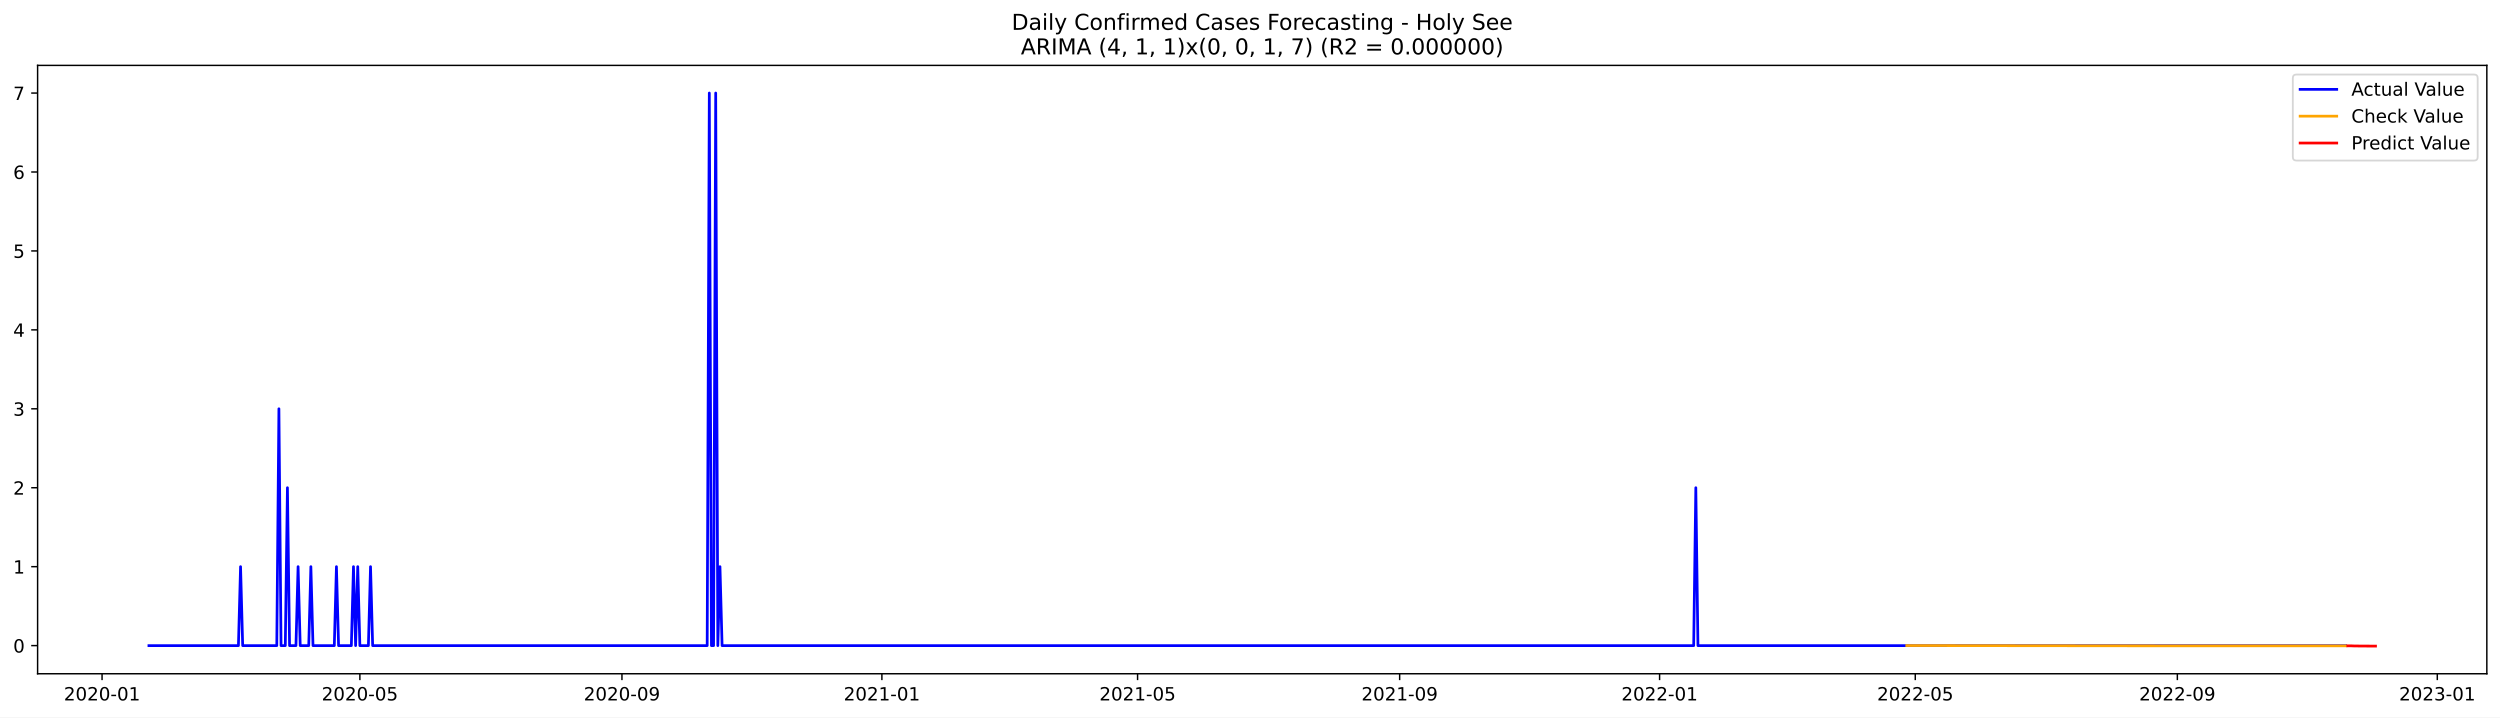
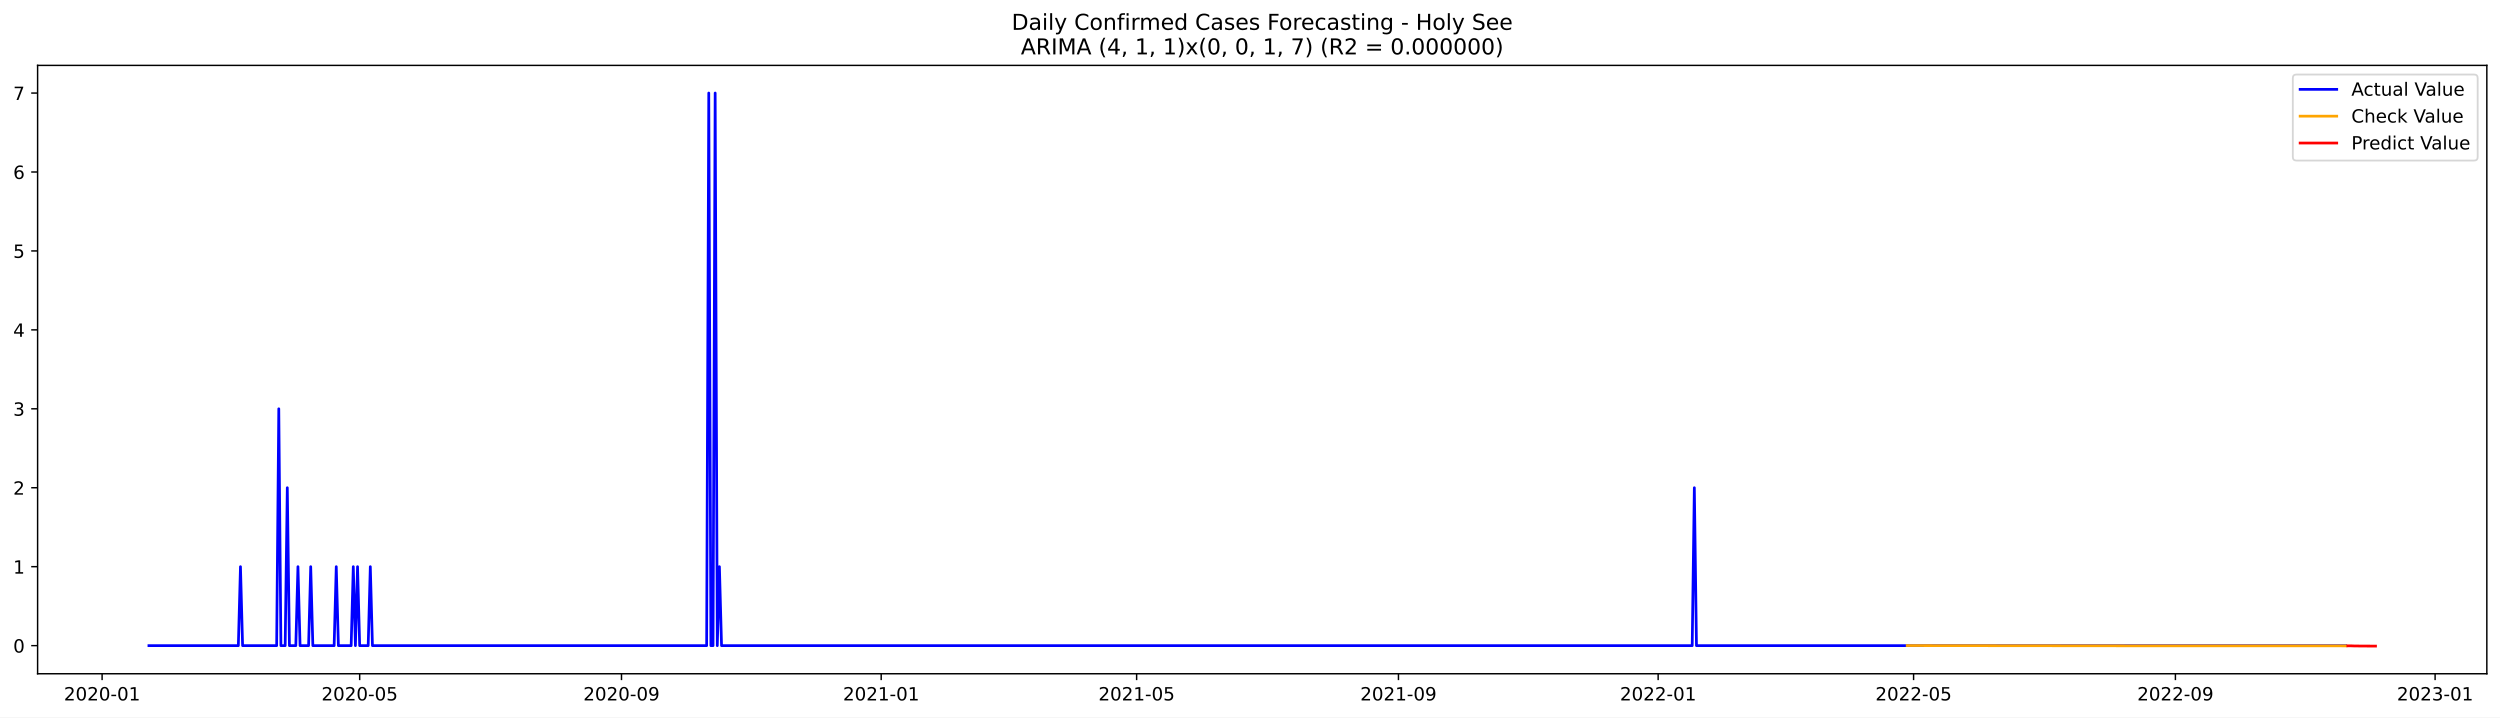
<svg xmlns="http://www.w3.org/2000/svg" xmlns:xlink="http://www.w3.org/1999/xlink" width="1366.963pt" height="392.274pt" viewBox="0 0 1366.963 392.274" version="1.1">
  <defs>
    <style type="text/css">*{stroke-linejoin: round; stroke-linecap: butt}</style>
  </defs>
  <g id="figure_1">
    <g id="patch_1">
      <path d="M 0 392.274  L 1366.963 392.274  L 1366.963 0  L 0 0  z " style="fill: #ffffff" />
    </g>
    <g id="axes_1">
      <g id="patch_2">
        <path d="M 20.562 368.396  L 1359.763 368.396  L 1359.763 35.755  L 20.562 35.755  z " style="fill: #ffffff" />
      </g>
      <g id="matplotlib.axis_1">
        <g id="xtick_1">
          <g id="line2d_1">
            <defs>
-               <path id="mcb4782d231" d="M 0 0  L 0 3.5  " style="stroke: #000000; stroke-width: 0.8" />
+               <path id="m772c676867" d="M 0 0  L 0 3.5  " style="stroke: #000000; stroke-width: 0.8" />
            </defs>
            <g>
-               <use xlink:href="#mcb4782d231" x="55.805" y="368.396" style="stroke: #000000; stroke-width: 0.8" />
+               <use xlink:href="#m772c676867" x="55.829" y="368.396" style="stroke: #000000; stroke-width: 0.8" />
            </g>
          </g>
          <g id="text_1">
-             <g transform="translate(34.9132 382.9939)scale(0.1 -0.1)">
+             <g transform="translate(34.9377 382.9939)scale(0.1 -0.1)">
              <defs>
                <path id="DejaVuSans-32" d="M 1228 531  L 3431 531  L 3431 0  L 469 0  L 469 531  Q 828 903 1448 1529  Q 2069 2156 2228 2338  Q 2531 2678 2651 2914  Q 2772 3150 2772 3378  Q 2772 3750 2511 3984  Q 2250 4219 1831 4219  Q 1534 4219 1204 4116  Q 875 4013 500 3803  L 500 4441  Q 881 4594 1212 4672  Q 1544 4750 1819 4750  Q 2544 4750 2975 4387  Q 3406 4025 3406 3419  Q 3406 3131 3298 2873  Q 3191 2616 2906 2266  Q 2828 2175 2409 1742  Q 1991 1309 1228 531  z " transform="scale(0.015625)" />
                <path id="DejaVuSans-30" d="M 2034 4250  Q 1547 4250 1301 3770  Q 1056 3291 1056 2328  Q 1056 1369 1301 889  Q 1547 409 2034 409  Q 2525 409 2770 889  Q 3016 1369 3016 2328  Q 3016 3291 2770 3770  Q 2525 4250 2034 4250  z M 2034 4750  Q 2819 4750 3233 4129  Q 3647 3509 3647 2328  Q 3647 1150 3233 529  Q 2819 -91 2034 -91  Q 1250 -91 836 529  Q 422 1150 422 2328  Q 422 3509 836 4129  Q 1250 4750 2034 4750  z " transform="scale(0.015625)" />
                <path id="DejaVuSans-2d" d="M 313 2009  L 1997 2009  L 1997 1497  L 313 1497  L 313 2009  z " transform="scale(0.015625)" />
                <path id="DejaVuSans-31" d="M 794 531  L 1825 531  L 1825 4091  L 703 3866  L 703 4441  L 1819 4666  L 2450 4666  L 2450 531  L 3481 531  L 3481 0  L 794 0  L 794 531  z " transform="scale(0.015625)" />
              </defs>
              <use xlink:href="#DejaVuSans-32" />
              <use xlink:href="#DejaVuSans-30" x="63.623" />
              <use xlink:href="#DejaVuSans-32" x="127.246" />
              <use xlink:href="#DejaVuSans-30" x="190.869" />
              <use xlink:href="#DejaVuSans-2d" x="254.492" />
              <use xlink:href="#DejaVuSans-30" x="290.576" />
              <use xlink:href="#DejaVuSans-31" x="354.199" />
            </g>
          </g>
        </g>
        <g id="xtick_2">
          <g id="line2d_2">
            <g>
-               <use xlink:href="#mcb4782d231" x="196.773" y="368.396" style="stroke: #000000; stroke-width: 0.8" />
+               <use xlink:href="#m772c676867" x="196.663" y="368.396" style="stroke: #000000; stroke-width: 0.8" />
            </g>
          </g>
          <g id="text_2">
-             <g transform="translate(175.8816 382.9939)scale(0.1 -0.1)">
+             <g transform="translate(175.7714 382.9939)scale(0.1 -0.1)">
              <defs>
                <path id="DejaVuSans-35" d="M 691 4666  L 3169 4666  L 3169 4134  L 1269 4134  L 1269 2991  Q 1406 3038 1543 3061  Q 1681 3084 1819 3084  Q 2600 3084 3056 2656  Q 3513 2228 3513 1497  Q 3513 744 3044 326  Q 2575 -91 1722 -91  Q 1428 -91 1123 -41  Q 819 9 494 109  L 494 744  Q 775 591 1075 516  Q 1375 441 1709 441  Q 2250 441 2565 725  Q 2881 1009 2881 1497  Q 2881 1984 2565 2268  Q 2250 2553 1709 2553  Q 1456 2553 1204 2497  Q 953 2441 691 2322  L 691 4666  z " transform="scale(0.015625)" />
              </defs>
              <use xlink:href="#DejaVuSans-32" />
              <use xlink:href="#DejaVuSans-30" x="63.623" />
              <use xlink:href="#DejaVuSans-32" x="127.246" />
              <use xlink:href="#DejaVuSans-30" x="190.869" />
              <use xlink:href="#DejaVuSans-2d" x="254.492" />
              <use xlink:href="#DejaVuSans-30" x="290.576" />
              <use xlink:href="#DejaVuSans-35" x="354.199" />
            </g>
          </g>
        </g>
        <g id="xtick_3">
          <g id="line2d_3">
            <g>
-               <use xlink:href="#mcb4782d231" x="340.072" y="368.396" style="stroke: #000000; stroke-width: 0.8" />
+               <use xlink:href="#m772c676867" x="339.824" y="368.396" style="stroke: #000000; stroke-width: 0.8" />
            </g>
          </g>
          <g id="text_3">
-             <g transform="translate(319.1801 382.9939)scale(0.1 -0.1)">
+             <g transform="translate(318.9328 382.9939)scale(0.1 -0.1)">
              <defs>
                <path id="DejaVuSans-39" d="M 703 97  L 703 672  Q 941 559 1184 500  Q 1428 441 1663 441  Q 2288 441 2617 861  Q 2947 1281 2994 2138  Q 2813 1869 2534 1725  Q 2256 1581 1919 1581  Q 1219 1581 811 2004  Q 403 2428 403 3163  Q 403 3881 828 4315  Q 1253 4750 1959 4750  Q 2769 4750 3195 4129  Q 3622 3509 3622 2328  Q 3622 1225 3098 567  Q 2575 -91 1691 -91  Q 1453 -91 1209 -44  Q 966 3 703 97  z M 1959 2075  Q 2384 2075 2632 2365  Q 2881 2656 2881 3163  Q 2881 3666 2632 3958  Q 2384 4250 1959 4250  Q 1534 4250 1286 3958  Q 1038 3666 1038 3163  Q 1038 2656 1286 2365  Q 1534 2075 1959 2075  z " transform="scale(0.015625)" />
              </defs>
              <use xlink:href="#DejaVuSans-32" />
              <use xlink:href="#DejaVuSans-30" x="63.623" />
              <use xlink:href="#DejaVuSans-32" x="127.246" />
              <use xlink:href="#DejaVuSans-30" x="190.869" />
              <use xlink:href="#DejaVuSans-2d" x="254.492" />
              <use xlink:href="#DejaVuSans-30" x="290.576" />
              <use xlink:href="#DejaVuSans-39" x="354.199" />
            </g>
          </g>
        </g>
        <g id="xtick_4">
          <g id="line2d_4">
            <g>
-               <use xlink:href="#mcb4782d231" x="482.205" y="368.396" style="stroke: #000000; stroke-width: 0.8" />
+               <use xlink:href="#m772c676867" x="481.822" y="368.396" style="stroke: #000000; stroke-width: 0.8" />
            </g>
          </g>
          <g id="text_4">
-             <g transform="translate(461.3135 382.9939)scale(0.1 -0.1)">
+             <g transform="translate(460.9304 382.9939)scale(0.1 -0.1)">
              <use xlink:href="#DejaVuSans-32" />
              <use xlink:href="#DejaVuSans-30" x="63.623" />
              <use xlink:href="#DejaVuSans-32" x="127.246" />
              <use xlink:href="#DejaVuSans-31" x="190.869" />
              <use xlink:href="#DejaVuSans-2d" x="254.492" />
              <use xlink:href="#DejaVuSans-30" x="290.576" />
              <use xlink:href="#DejaVuSans-31" x="354.199" />
            </g>
          </g>
        </g>
        <g id="xtick_5">
          <g id="line2d_5">
            <g>
-               <use xlink:href="#mcb4782d231" x="622.008" y="368.396" style="stroke: #000000; stroke-width: 0.8" />
+               <use xlink:href="#m772c676867" x="621.492" y="368.396" style="stroke: #000000; stroke-width: 0.8" />
            </g>
          </g>
          <g id="text_5">
-             <g transform="translate(601.1169 382.9939)scale(0.1 -0.1)">
+             <g transform="translate(600.6001 382.9939)scale(0.1 -0.1)">
              <use xlink:href="#DejaVuSans-32" />
              <use xlink:href="#DejaVuSans-30" x="63.623" />
              <use xlink:href="#DejaVuSans-32" x="127.246" />
              <use xlink:href="#DejaVuSans-31" x="190.869" />
              <use xlink:href="#DejaVuSans-2d" x="254.492" />
              <use xlink:href="#DejaVuSans-30" x="290.576" />
              <use xlink:href="#DejaVuSans-35" x="354.199" />
            </g>
          </g>
        </g>
        <g id="xtick_6">
          <g id="line2d_6">
            <g>
-               <use xlink:href="#mcb4782d231" x="765.307" y="368.396" style="stroke: #000000; stroke-width: 0.8" />
+               <use xlink:href="#m772c676867" x="764.653" y="368.396" style="stroke: #000000; stroke-width: 0.8" />
            </g>
          </g>
          <g id="text_6">
-             <g transform="translate(744.4154 382.9939)scale(0.1 -0.1)">
+             <g transform="translate(743.7616 382.9939)scale(0.1 -0.1)">
              <use xlink:href="#DejaVuSans-32" />
              <use xlink:href="#DejaVuSans-30" x="63.623" />
              <use xlink:href="#DejaVuSans-32" x="127.246" />
              <use xlink:href="#DejaVuSans-31" x="190.869" />
              <use xlink:href="#DejaVuSans-2d" x="254.492" />
              <use xlink:href="#DejaVuSans-30" x="290.576" />
              <use xlink:href="#DejaVuSans-39" x="354.199" />
            </g>
          </g>
        </g>
        <g id="xtick_7">
          <g id="line2d_7">
            <g>
-               <use xlink:href="#mcb4782d231" x="907.44" y="368.396" style="stroke: #000000; stroke-width: 0.8" />
+               <use xlink:href="#m772c676867" x="906.651" y="368.396" style="stroke: #000000; stroke-width: 0.8" />
            </g>
          </g>
          <g id="text_7">
-             <g transform="translate(886.5489 382.9939)scale(0.1 -0.1)">
+             <g transform="translate(885.7592 382.9939)scale(0.1 -0.1)">
              <use xlink:href="#DejaVuSans-32" />
              <use xlink:href="#DejaVuSans-30" x="63.623" />
              <use xlink:href="#DejaVuSans-32" x="127.246" />
              <use xlink:href="#DejaVuSans-32" x="190.869" />
              <use xlink:href="#DejaVuSans-2d" x="254.492" />
              <use xlink:href="#DejaVuSans-30" x="290.576" />
              <use xlink:href="#DejaVuSans-31" x="354.199" />
            </g>
          </g>
        </g>
        <g id="xtick_8">
          <g id="line2d_8">
            <g>
-               <use xlink:href="#mcb4782d231" x="1047.244" y="368.396" style="stroke: #000000; stroke-width: 0.8" />
+               <use xlink:href="#m772c676867" x="1046.32" y="368.396" style="stroke: #000000; stroke-width: 0.8" />
            </g>
          </g>
          <g id="text_8">
-             <g transform="translate(1026.352 382.9939)scale(0.1 -0.1)">
+             <g transform="translate(1025.429 382.9939)scale(0.1 -0.1)">
              <use xlink:href="#DejaVuSans-32" />
              <use xlink:href="#DejaVuSans-30" x="63.623" />
              <use xlink:href="#DejaVuSans-32" x="127.246" />
              <use xlink:href="#DejaVuSans-32" x="190.869" />
              <use xlink:href="#DejaVuSans-2d" x="254.492" />
              <use xlink:href="#DejaVuSans-30" x="290.576" />
              <use xlink:href="#DejaVuSans-35" x="354.199" />
            </g>
          </g>
        </g>
        <g id="xtick_9">
          <g id="line2d_9">
            <g>
-               <use xlink:href="#mcb4782d231" x="1190.542" y="368.396" style="stroke: #000000; stroke-width: 0.8" />
+               <use xlink:href="#m772c676867" x="1189.482" y="368.396" style="stroke: #000000; stroke-width: 0.8" />
            </g>
          </g>
          <g id="text_9">
-             <g transform="translate(1169.651 382.9939)scale(0.1 -0.1)">
+             <g transform="translate(1168.59 382.9939)scale(0.1 -0.1)">
              <use xlink:href="#DejaVuSans-32" />
              <use xlink:href="#DejaVuSans-30" x="63.623" />
              <use xlink:href="#DejaVuSans-32" x="127.246" />
              <use xlink:href="#DejaVuSans-32" x="190.869" />
              <use xlink:href="#DejaVuSans-2d" x="254.492" />
              <use xlink:href="#DejaVuSans-30" x="290.576" />
              <use xlink:href="#DejaVuSans-39" x="354.199" />
            </g>
          </g>
        </g>
        <g id="xtick_10">
          <g id="line2d_10">
            <g>
-               <use xlink:href="#mcb4782d231" x="1332.676" y="368.396" style="stroke: #000000; stroke-width: 0.8" />
+               <use xlink:href="#m772c676867" x="1331.479" y="368.396" style="stroke: #000000; stroke-width: 0.8" />
            </g>
          </g>
          <g id="text_10">
-             <g transform="translate(1311.784 382.9939)scale(0.1 -0.1)">
+             <g transform="translate(1310.588 382.9939)scale(0.1 -0.1)">
              <defs>
                <path id="DejaVuSans-33" d="M 2597 2516  Q 3050 2419 3304 2112  Q 3559 1806 3559 1356  Q 3559 666 3084 287  Q 2609 -91 1734 -91  Q 1441 -91 1130 -33  Q 819 25 488 141  L 488 750  Q 750 597 1062 519  Q 1375 441 1716 441  Q 2309 441 2620 675  Q 2931 909 2931 1356  Q 2931 1769 2642 2001  Q 2353 2234 1838 2234  L 1294 2234  L 1294 2753  L 1863 2753  Q 2328 2753 2575 2939  Q 2822 3125 2822 3475  Q 2822 3834 2567 4026  Q 2313 4219 1838 4219  Q 1578 4219 1281 4162  Q 984 4106 628 3988  L 628 4550  Q 988 4650 1302 4700  Q 1616 4750 1894 4750  Q 2613 4750 3031 4423  Q 3450 4097 3450 3541  Q 3450 3153 3228 2886  Q 3006 2619 2597 2516  z " transform="scale(0.015625)" />
              </defs>
              <use xlink:href="#DejaVuSans-32" />
              <use xlink:href="#DejaVuSans-30" x="63.623" />
              <use xlink:href="#DejaVuSans-32" x="127.246" />
              <use xlink:href="#DejaVuSans-33" x="190.869" />
              <use xlink:href="#DejaVuSans-2d" x="254.492" />
              <use xlink:href="#DejaVuSans-30" x="290.576" />
              <use xlink:href="#DejaVuSans-31" x="354.199" />
            </g>
          </g>
        </g>
      </g>
      <g id="matplotlib.axis_2">
        <g id="ytick_1">
          <g id="line2d_11">
            <defs>
-               <path id="m65c55cf728" d="M 0 0  L -3.5 0  " style="stroke: #000000; stroke-width: 0.8" />
+               <path id="mcc975aaaa9" d="M 0 0  L -3.5 0  " style="stroke: #000000; stroke-width: 0.8" />
            </defs>
            <g>
-               <use xlink:href="#m65c55cf728" x="20.562" y="353.007" style="stroke: #000000; stroke-width: 0.8" />
+               <use xlink:href="#mcc975aaaa9" x="20.562" y="353.023" style="stroke: #000000; stroke-width: 0.8" />
            </g>
          </g>
          <g id="text_11">
-             <g transform="translate(7.2 356.8061)scale(0.1 -0.1)">
+             <g transform="translate(7.2 356.822)scale(0.1 -0.1)">
              <use xlink:href="#DejaVuSans-30" />
            </g>
          </g>
        </g>
        <g id="ytick_2">
          <g id="line2d_12">
            <g>
-               <use xlink:href="#m65c55cf728" x="20.562" y="309.845" style="stroke: #000000; stroke-width: 0.8" />
+               <use xlink:href="#mcc975aaaa9" x="20.562" y="309.859" style="stroke: #000000; stroke-width: 0.8" />
            </g>
          </g>
          <g id="text_12">
-             <g transform="translate(7.2 313.6445)scale(0.1 -0.1)">
+             <g transform="translate(7.2 313.6581)scale(0.1 -0.1)">
              <use xlink:href="#DejaVuSans-31" />
            </g>
          </g>
        </g>
        <g id="ytick_3">
          <g id="line2d_13">
            <g>
-               <use xlink:href="#m65c55cf728" x="20.562" y="266.684" style="stroke: #000000; stroke-width: 0.8" />
+               <use xlink:href="#mcc975aaaa9" x="20.562" y="266.695" style="stroke: #000000; stroke-width: 0.8" />
            </g>
          </g>
          <g id="text_13">
-             <g transform="translate(7.2 270.4829)scale(0.1 -0.1)">
+             <g transform="translate(7.2 270.4942)scale(0.1 -0.1)">
              <use xlink:href="#DejaVuSans-32" />
            </g>
          </g>
        </g>
        <g id="ytick_4">
          <g id="line2d_14">
            <g>
-               <use xlink:href="#m65c55cf728" x="20.562" y="223.522" style="stroke: #000000; stroke-width: 0.8" />
+               <use xlink:href="#mcc975aaaa9" x="20.562" y="223.531" style="stroke: #000000; stroke-width: 0.8" />
            </g>
          </g>
          <g id="text_14">
-             <g transform="translate(7.2 227.3212)scale(0.1 -0.1)">
+             <g transform="translate(7.2 227.3303)scale(0.1 -0.1)">
              <use xlink:href="#DejaVuSans-33" />
            </g>
          </g>
        </g>
        <g id="ytick_5">
          <g id="line2d_15">
            <g>
-               <use xlink:href="#m65c55cf728" x="20.562" y="180.36" style="stroke: #000000; stroke-width: 0.8" />
+               <use xlink:href="#mcc975aaaa9" x="20.562" y="180.367" style="stroke: #000000; stroke-width: 0.8" />
            </g>
          </g>
          <g id="text_15">
-             <g transform="translate(7.2 184.1596)scale(0.1 -0.1)">
+             <g transform="translate(7.2 184.1664)scale(0.1 -0.1)">
              <defs>
                <path id="DejaVuSans-34" d="M 2419 4116  L 825 1625  L 2419 1625  L 2419 4116  z M 2253 4666  L 3047 4666  L 3047 1625  L 3713 1625  L 3713 1100  L 3047 1100  L 3047 0  L 2419 0  L 2419 1100  L 313 1100  L 313 1709  L 2253 4666  z " transform="scale(0.015625)" />
              </defs>
              <use xlink:href="#DejaVuSans-34" />
            </g>
          </g>
        </g>
        <g id="ytick_6">
          <g id="line2d_16">
            <g>
-               <use xlink:href="#m65c55cf728" x="20.562" y="137.199" style="stroke: #000000; stroke-width: 0.8" />
+               <use xlink:href="#mcc975aaaa9" x="20.562" y="137.203" style="stroke: #000000; stroke-width: 0.8" />
            </g>
          </g>
          <g id="text_16">
-             <g transform="translate(7.2 140.998)scale(0.1 -0.1)">
+             <g transform="translate(7.2 141.0025)scale(0.1 -0.1)">
              <use xlink:href="#DejaVuSans-35" />
            </g>
          </g>
        </g>
        <g id="ytick_7">
          <g id="line2d_17">
            <g>
-               <use xlink:href="#m65c55cf728" x="20.562" y="94.037" style="stroke: #000000; stroke-width: 0.8" />
+               <use xlink:href="#mcc975aaaa9" x="20.562" y="94.039" style="stroke: #000000; stroke-width: 0.8" />
            </g>
          </g>
          <g id="text_17">
-             <g transform="translate(7.2 97.83635)scale(0.1 -0.1)">
+             <g transform="translate(7.2 97.83861)scale(0.1 -0.1)">
              <defs>
                <path id="DejaVuSans-36" d="M 2113 2584  Q 1688 2584 1439 2293  Q 1191 2003 1191 1497  Q 1191 994 1439 701  Q 1688 409 2113 409  Q 2538 409 2786 701  Q 3034 994 3034 1497  Q 3034 2003 2786 2293  Q 2538 2584 2113 2584  z M 3366 4563  L 3366 3988  Q 3128 4100 2886 4159  Q 2644 4219 2406 4219  Q 1781 4219 1451 3797  Q 1122 3375 1075 2522  Q 1259 2794 1537 2939  Q 1816 3084 2150 3084  Q 2853 3084 3261 2657  Q 3669 2231 3669 1497  Q 3669 778 3244 343  Q 2819 -91 2113 -91  Q 1303 -91 875 529  Q 447 1150 447 2328  Q 447 3434 972 4092  Q 1497 4750 2381 4750  Q 2619 4750 2861 4703  Q 3103 4656 3366 4563  z " transform="scale(0.015625)" />
              </defs>
              <use xlink:href="#DejaVuSans-36" />
            </g>
          </g>
        </g>
        <g id="ytick_8">
          <g id="line2d_18">
            <g>
-               <use xlink:href="#m65c55cf728" x="20.562" y="50.876" style="stroke: #000000; stroke-width: 0.8" />
+               <use xlink:href="#mcc975aaaa9" x="20.562" y="50.876" style="stroke: #000000; stroke-width: 0.8" />
            </g>
          </g>
          <g id="text_18">
            <g transform="translate(7.2 54.67472)scale(0.1 -0.1)">
              <defs>
                <path id="DejaVuSans-37" d="M 525 4666  L 3525 4666  L 3525 4397  L 1831 0  L 1172 0  L 2766 4134  L 525 4134  L 525 4666  z " transform="scale(0.015625)" />
              </defs>
              <use xlink:href="#DejaVuSans-37" />
            </g>
          </g>
        </g>
      </g>
      <g id="line2d_19">
-         <path d="M 81.435 353.007  L 130.366 353.007  L 131.531 309.845  L 132.696 353.007  L 151.337 353.007  L 152.502 223.522  L 153.667 353.007  L 155.997 353.007  L 157.162 266.684  L 158.327 353.007  L 161.822 353.007  L 162.987 309.845  L 164.152 353.007  L 168.812 353.007  L 169.977 309.845  L 171.142 353.007  L 182.793 353.007  L 183.958 309.845  L 185.123 353.007  L 192.113 353.007  L 193.278 309.845  L 194.443 353.007  L 195.608 309.845  L 196.773 353.007  L 201.433 353.007  L 202.598 309.845  L 203.763 353.007  L 386.673 353.007  L 387.838 50.876  L 389.003 353.007  L 390.168 353.007  L 391.333 50.876  L 392.498 353.007  L 393.663 309.845  L 394.828 353.007  L 926.081 353.007  L 927.246 266.684  L 928.411 353.007  L 1282.579 353.007  L 1282.579 353.007  " clip-path="url(#pb8d82f2a94)" style="fill: none; stroke: #0000ff; stroke-width: 1.5; stroke-linecap: square" />
+         <path d="M 81.435 353.023  L 130.32 353.023  L 131.484 309.859  L 132.647 353.023  L 151.27 353.023  L 152.434 223.531  L 153.598 353.023  L 155.926 353.023  L 157.09 266.695  L 158.254 353.023  L 161.745 353.023  L 162.909 309.859  L 164.073 353.023  L 168.729 353.023  L 169.893 309.859  L 171.057 353.023  L 182.696 353.023  L 183.86 309.859  L 185.024 353.023  L 192.007 353.023  L 193.171 309.859  L 194.335 353.023  L 195.499 309.859  L 196.663 353.023  L 201.318 353.023  L 202.482 309.859  L 203.646 353.023  L 386.381 353.023  L 387.545 50.876  L 388.709 353.023  L 389.873 353.023  L 391.036 50.876  L 392.2 353.023  L 393.364 309.859  L 394.528 353.023  L 925.273 353.023  L 926.437 266.695  L 927.601 353.023  L 1282.595 353.023  L 1282.595 353.023  " clip-path="url(#p39fa0bd2a7)" style="fill: none; stroke: #0000ff; stroke-width: 1.5; stroke-linecap: square" />
      </g>
      <g id="line2d_20">
-         <path d="M 1042.584 352.978  L 1163.746 353.112  L 1282.579 353.146  L 1282.579 353.146  " clip-path="url(#pb8d82f2a94)" style="fill: none; stroke: #ffa500; stroke-width: 1.5; stroke-linecap: square" />
+         <path d="M 1042.829 352.993  L 1163.876 353.119  L 1282.595 353.149  L 1282.595 353.149  " clip-path="url(#p39fa0bd2a7)" style="fill: none; stroke: #ffa500; stroke-width: 1.5; stroke-linecap: square" />
      </g>
      <g id="line2d_21">
-         <path d="M 1283.744 353.146  L 1284.909 353.134  L 1286.074 353.151  L 1287.239 353.202  L 1288.405 353.213  L 1289.57 353.223  L 1290.735 353.247  L 1291.9 353.239  L 1293.065 353.249  L 1294.23 353.259  L 1295.395 353.261  L 1296.56 353.266  L 1297.725 353.272  L 1298.89 353.276  " clip-path="url(#pb8d82f2a94)" style="fill: none; stroke: #ff0000; stroke-width: 1.5; stroke-linecap: square" />
+         <path d="M 1283.759 353.149  L 1284.923 353.14  L 1286.087 353.151  L 1287.251 353.201  L 1288.415 353.214  L 1289.578 353.221  L 1290.742 353.245  L 1291.906 353.239  L 1293.07 353.247  L 1294.234 353.258  L 1295.398 353.26  L 1296.562 353.265  L 1297.726 353.272  L 1298.89 353.276  " clip-path="url(#p39fa0bd2a7)" style="fill: none; stroke: #ff0000; stroke-width: 1.5; stroke-linecap: square" />
      </g>
      <g id="patch_3">
        <path d="M 20.562 368.396  L 20.562 35.755  " style="fill: none; stroke: #000000; stroke-width: 0.8; stroke-linejoin: miter; stroke-linecap: square" />
      </g>
      <g id="patch_4">
        <path d="M 1359.763 368.396  L 1359.763 35.755  " style="fill: none; stroke: #000000; stroke-width: 0.8; stroke-linejoin: miter; stroke-linecap: square" />
      </g>
      <g id="patch_5">
        <path d="M 20.562 368.396  L 1359.763 368.396  " style="fill: none; stroke: #000000; stroke-width: 0.8; stroke-linejoin: miter; stroke-linecap: square" />
      </g>
      <g id="patch_6">
        <path d="M 20.562 35.755  L 1359.763 35.755  " style="fill: none; stroke: #000000; stroke-width: 0.8; stroke-linejoin: miter; stroke-linecap: square" />
      </g>
      <g id="text_19">
        <g transform="translate(553.1609 16.31812)scale(0.12 -0.12)">
          <defs>
            <path id="DejaVuSans-44" d="M 1259 4147  L 1259 519  L 2022 519  Q 2988 519 3436 956  Q 3884 1394 3884 2338  Q 3884 3275 3436 3711  Q 2988 4147 2022 4147  L 1259 4147  z M 628 4666  L 1925 4666  Q 3281 4666 3915 4102  Q 4550 3538 4550 2338  Q 4550 1131 3912 565  Q 3275 0 1925 0  L 628 0  L 628 4666  z " transform="scale(0.015625)" />
            <path id="DejaVuSans-61" d="M 2194 1759  Q 1497 1759 1228 1600  Q 959 1441 959 1056  Q 959 750 1161 570  Q 1363 391 1709 391  Q 2188 391 2477 730  Q 2766 1069 2766 1631  L 2766 1759  L 2194 1759  z M 3341 1997  L 3341 0  L 2766 0  L 2766 531  Q 2569 213 2275 61  Q 1981 -91 1556 -91  Q 1019 -91 701 211  Q 384 513 384 1019  Q 384 1609 779 1909  Q 1175 2209 1959 2209  L 2766 2209  L 2766 2266  Q 2766 2663 2505 2880  Q 2244 3097 1772 3097  Q 1472 3097 1187 3025  Q 903 2953 641 2809  L 641 3341  Q 956 3463 1253 3523  Q 1550 3584 1831 3584  Q 2591 3584 2966 3190  Q 3341 2797 3341 1997  z " transform="scale(0.015625)" />
            <path id="DejaVuSans-69" d="M 603 3500  L 1178 3500  L 1178 0  L 603 0  L 603 3500  z M 603 4863  L 1178 4863  L 1178 4134  L 603 4134  L 603 4863  z " transform="scale(0.015625)" />
            <path id="DejaVuSans-6c" d="M 603 4863  L 1178 4863  L 1178 0  L 603 0  L 603 4863  z " transform="scale(0.015625)" />
            <path id="DejaVuSans-79" d="M 2059 -325  Q 1816 -950 1584 -1140  Q 1353 -1331 966 -1331  L 506 -1331  L 506 -850  L 844 -850  Q 1081 -850 1212 -737  Q 1344 -625 1503 -206  L 1606 56  L 191 3500  L 800 3500  L 1894 763  L 2988 3500  L 3597 3500  L 2059 -325  z " transform="scale(0.015625)" />
            <path id="DejaVuSans-20" transform="scale(0.015625)" />
            <path id="DejaVuSans-43" d="M 4122 4306  L 4122 3641  Q 3803 3938 3442 4084  Q 3081 4231 2675 4231  Q 1875 4231 1450 3742  Q 1025 3253 1025 2328  Q 1025 1406 1450 917  Q 1875 428 2675 428  Q 3081 428 3442 575  Q 3803 722 4122 1019  L 4122 359  Q 3791 134 3420 21  Q 3050 -91 2638 -91  Q 1578 -91 968 557  Q 359 1206 359 2328  Q 359 3453 968 4101  Q 1578 4750 2638 4750  Q 3056 4750 3426 4639  Q 3797 4528 4122 4306  z " transform="scale(0.015625)" />
            <path id="DejaVuSans-6f" d="M 1959 3097  Q 1497 3097 1228 2736  Q 959 2375 959 1747  Q 959 1119 1226 758  Q 1494 397 1959 397  Q 2419 397 2687 759  Q 2956 1122 2956 1747  Q 2956 2369 2687 2733  Q 2419 3097 1959 3097  z M 1959 3584  Q 2709 3584 3137 3096  Q 3566 2609 3566 1747  Q 3566 888 3137 398  Q 2709 -91 1959 -91  Q 1206 -91 779 398  Q 353 888 353 1747  Q 353 2609 779 3096  Q 1206 3584 1959 3584  z " transform="scale(0.015625)" />
            <path id="DejaVuSans-6e" d="M 3513 2113  L 3513 0  L 2938 0  L 2938 2094  Q 2938 2591 2744 2837  Q 2550 3084 2163 3084  Q 1697 3084 1428 2787  Q 1159 2491 1159 1978  L 1159 0  L 581 0  L 581 3500  L 1159 3500  L 1159 2956  Q 1366 3272 1645 3428  Q 1925 3584 2291 3584  Q 2894 3584 3203 3211  Q 3513 2838 3513 2113  z " transform="scale(0.015625)" />
            <path id="DejaVuSans-66" d="M 2375 4863  L 2375 4384  L 1825 4384  Q 1516 4384 1395 4259  Q 1275 4134 1275 3809  L 1275 3500  L 2222 3500  L 2222 3053  L 1275 3053  L 1275 0  L 697 0  L 697 3053  L 147 3053  L 147 3500  L 697 3500  L 697 3744  Q 697 4328 969 4595  Q 1241 4863 1831 4863  L 2375 4863  z " transform="scale(0.015625)" />
            <path id="DejaVuSans-72" d="M 2631 2963  Q 2534 3019 2420 3045  Q 2306 3072 2169 3072  Q 1681 3072 1420 2755  Q 1159 2438 1159 1844  L 1159 0  L 581 0  L 581 3500  L 1159 3500  L 1159 2956  Q 1341 3275 1631 3429  Q 1922 3584 2338 3584  Q 2397 3584 2469 3576  Q 2541 3569 2628 3553  L 2631 2963  z " transform="scale(0.015625)" />
            <path id="DejaVuSans-6d" d="M 3328 2828  Q 3544 3216 3844 3400  Q 4144 3584 4550 3584  Q 5097 3584 5394 3201  Q 5691 2819 5691 2113  L 5691 0  L 5113 0  L 5113 2094  Q 5113 2597 4934 2840  Q 4756 3084 4391 3084  Q 3944 3084 3684 2787  Q 3425 2491 3425 1978  L 3425 0  L 2847 0  L 2847 2094  Q 2847 2600 2669 2842  Q 2491 3084 2119 3084  Q 1678 3084 1418 2786  Q 1159 2488 1159 1978  L 1159 0  L 581 0  L 581 3500  L 1159 3500  L 1159 2956  Q 1356 3278 1631 3431  Q 1906 3584 2284 3584  Q 2666 3584 2933 3390  Q 3200 3197 3328 2828  z " transform="scale(0.015625)" />
            <path id="DejaVuSans-65" d="M 3597 1894  L 3597 1613  L 953 1613  Q 991 1019 1311 708  Q 1631 397 2203 397  Q 2534 397 2845 478  Q 3156 559 3463 722  L 3463 178  Q 3153 47 2828 -22  Q 2503 -91 2169 -91  Q 1331 -91 842 396  Q 353 884 353 1716  Q 353 2575 817 3079  Q 1281 3584 2069 3584  Q 2775 3584 3186 3129  Q 3597 2675 3597 1894  z M 3022 2063  Q 3016 2534 2758 2815  Q 2500 3097 2075 3097  Q 1594 3097 1305 2825  Q 1016 2553 972 2059  L 3022 2063  z " transform="scale(0.015625)" />
            <path id="DejaVuSans-64" d="M 2906 2969  L 2906 4863  L 3481 4863  L 3481 0  L 2906 0  L 2906 525  Q 2725 213 2448 61  Q 2172 -91 1784 -91  Q 1150 -91 751 415  Q 353 922 353 1747  Q 353 2572 751 3078  Q 1150 3584 1784 3584  Q 2172 3584 2448 3432  Q 2725 3281 2906 2969  z M 947 1747  Q 947 1113 1208 752  Q 1469 391 1925 391  Q 2381 391 2643 752  Q 2906 1113 2906 1747  Q 2906 2381 2643 2742  Q 2381 3103 1925 3103  Q 1469 3103 1208 2742  Q 947 2381 947 1747  z " transform="scale(0.015625)" />
            <path id="DejaVuSans-73" d="M 2834 3397  L 2834 2853  Q 2591 2978 2328 3040  Q 2066 3103 1784 3103  Q 1356 3103 1142 2972  Q 928 2841 928 2578  Q 928 2378 1081 2264  Q 1234 2150 1697 2047  L 1894 2003  Q 2506 1872 2764 1633  Q 3022 1394 3022 966  Q 3022 478 2636 193  Q 2250 -91 1575 -91  Q 1294 -91 989 -36  Q 684 19 347 128  L 347 722  Q 666 556 975 473  Q 1284 391 1588 391  Q 1994 391 2212 530  Q 2431 669 2431 922  Q 2431 1156 2273 1281  Q 2116 1406 1581 1522  L 1381 1569  Q 847 1681 609 1914  Q 372 2147 372 2553  Q 372 3047 722 3315  Q 1072 3584 1716 3584  Q 2034 3584 2315 3537  Q 2597 3491 2834 3397  z " transform="scale(0.015625)" />
            <path id="DejaVuSans-46" d="M 628 4666  L 3309 4666  L 3309 4134  L 1259 4134  L 1259 2759  L 3109 2759  L 3109 2228  L 1259 2228  L 1259 0  L 628 0  L 628 4666  z " transform="scale(0.015625)" />
            <path id="DejaVuSans-63" d="M 3122 3366  L 3122 2828  Q 2878 2963 2633 3030  Q 2388 3097 2138 3097  Q 1578 3097 1268 2742  Q 959 2388 959 1747  Q 959 1106 1268 751  Q 1578 397 2138 397  Q 2388 397 2633 464  Q 2878 531 3122 666  L 3122 134  Q 2881 22 2623 -34  Q 2366 -91 2075 -91  Q 1284 -91 818 406  Q 353 903 353 1747  Q 353 2603 823 3093  Q 1294 3584 2113 3584  Q 2378 3584 2631 3529  Q 2884 3475 3122 3366  z " transform="scale(0.015625)" />
            <path id="DejaVuSans-74" d="M 1172 4494  L 1172 3500  L 2356 3500  L 2356 3053  L 1172 3053  L 1172 1153  Q 1172 725 1289 603  Q 1406 481 1766 481  L 2356 481  L 2356 0  L 1766 0  Q 1100 0 847 248  Q 594 497 594 1153  L 594 3053  L 172 3053  L 172 3500  L 594 3500  L 594 4494  L 1172 4494  z " transform="scale(0.015625)" />
            <path id="DejaVuSans-67" d="M 2906 1791  Q 2906 2416 2648 2759  Q 2391 3103 1925 3103  Q 1463 3103 1205 2759  Q 947 2416 947 1791  Q 947 1169 1205 825  Q 1463 481 1925 481  Q 2391 481 2648 825  Q 2906 1169 2906 1791  z M 3481 434  Q 3481 -459 3084 -895  Q 2688 -1331 1869 -1331  Q 1566 -1331 1297 -1286  Q 1028 -1241 775 -1147  L 775 -588  Q 1028 -725 1275 -790  Q 1522 -856 1778 -856  Q 2344 -856 2625 -561  Q 2906 -266 2906 331  L 2906 616  Q 2728 306 2450 153  Q 2172 0 1784 0  Q 1141 0 747 490  Q 353 981 353 1791  Q 353 2603 747 3093  Q 1141 3584 1784 3584  Q 2172 3584 2450 3431  Q 2728 3278 2906 2969  L 2906 3500  L 3481 3500  L 3481 434  z " transform="scale(0.015625)" />
            <path id="DejaVuSans-48" d="M 628 4666  L 1259 4666  L 1259 2753  L 3553 2753  L 3553 4666  L 4184 4666  L 4184 0  L 3553 0  L 3553 2222  L 1259 2222  L 1259 0  L 628 0  L 628 4666  z " transform="scale(0.015625)" />
            <path id="DejaVuSans-53" d="M 3425 4513  L 3425 3897  Q 3066 4069 2747 4153  Q 2428 4238 2131 4238  Q 1616 4238 1336 4038  Q 1056 3838 1056 3469  Q 1056 3159 1242 3001  Q 1428 2844 1947 2747  L 2328 2669  Q 3034 2534 3370 2195  Q 3706 1856 3706 1288  Q 3706 609 3251 259  Q 2797 -91 1919 -91  Q 1588 -91 1214 -16  Q 841 59 441 206  L 441 856  Q 825 641 1194 531  Q 1563 422 1919 422  Q 2459 422 2753 634  Q 3047 847 3047 1241  Q 3047 1584 2836 1778  Q 2625 1972 2144 2069  L 1759 2144  Q 1053 2284 737 2584  Q 422 2884 422 3419  Q 422 4038 858 4394  Q 1294 4750 2059 4750  Q 2388 4750 2728 4690  Q 3069 4631 3425 4513  z " transform="scale(0.015625)" />
          </defs>
          <use xlink:href="#DejaVuSans-44" />
          <use xlink:href="#DejaVuSans-61" x="77.002" />
          <use xlink:href="#DejaVuSans-69" x="138.281" />
          <use xlink:href="#DejaVuSans-6c" x="166.064" />
          <use xlink:href="#DejaVuSans-79" x="193.848" />
          <use xlink:href="#DejaVuSans-20" x="253.027" />
          <use xlink:href="#DejaVuSans-43" x="284.814" />
          <use xlink:href="#DejaVuSans-6f" x="354.639" />
          <use xlink:href="#DejaVuSans-6e" x="415.82" />
          <use xlink:href="#DejaVuSans-66" x="479.199" />
          <use xlink:href="#DejaVuSans-69" x="514.404" />
          <use xlink:href="#DejaVuSans-72" x="542.188" />
          <use xlink:href="#DejaVuSans-6d" x="581.551" />
          <use xlink:href="#DejaVuSans-65" x="678.963" />
          <use xlink:href="#DejaVuSans-64" x="740.486" />
          <use xlink:href="#DejaVuSans-20" x="803.963" />
          <use xlink:href="#DejaVuSans-43" x="835.75" />
          <use xlink:href="#DejaVuSans-61" x="905.574" />
          <use xlink:href="#DejaVuSans-73" x="966.854" />
          <use xlink:href="#DejaVuSans-65" x="1018.953" />
          <use xlink:href="#DejaVuSans-73" x="1080.477" />
          <use xlink:href="#DejaVuSans-20" x="1132.576" />
          <use xlink:href="#DejaVuSans-46" x="1164.363" />
          <use xlink:href="#DejaVuSans-6f" x="1218.258" />
          <use xlink:href="#DejaVuSans-72" x="1279.439" />
          <use xlink:href="#DejaVuSans-65" x="1318.303" />
          <use xlink:href="#DejaVuSans-63" x="1379.826" />
          <use xlink:href="#DejaVuSans-61" x="1434.807" />
          <use xlink:href="#DejaVuSans-73" x="1496.086" />
          <use xlink:href="#DejaVuSans-74" x="1548.186" />
          <use xlink:href="#DejaVuSans-69" x="1587.395" />
          <use xlink:href="#DejaVuSans-6e" x="1615.178" />
          <use xlink:href="#DejaVuSans-67" x="1678.557" />
          <use xlink:href="#DejaVuSans-20" x="1742.033" />
          <use xlink:href="#DejaVuSans-2d" x="1773.82" />
          <use xlink:href="#DejaVuSans-20" x="1809.904" />
          <use xlink:href="#DejaVuSans-48" x="1841.691" />
          <use xlink:href="#DejaVuSans-6f" x="1916.887" />
          <use xlink:href="#DejaVuSans-6c" x="1978.068" />
          <use xlink:href="#DejaVuSans-79" x="2005.852" />
          <use xlink:href="#DejaVuSans-20" x="2065.031" />
          <use xlink:href="#DejaVuSans-53" x="2096.818" />
          <use xlink:href="#DejaVuSans-65" x="2160.295" />
          <use xlink:href="#DejaVuSans-65" x="2221.818" />
        </g>
        <g transform="translate(558.1784 29.7555)scale(0.12 -0.12)">
          <defs>
            <path id="DejaVuSans-41" d="M 2188 4044  L 1331 1722  L 3047 1722  L 2188 4044  z M 1831 4666  L 2547 4666  L 4325 0  L 3669 0  L 3244 1197  L 1141 1197  L 716 0  L 50 0  L 1831 4666  z " transform="scale(0.015625)" />
            <path id="DejaVuSans-52" d="M 2841 2188  Q 3044 2119 3236 1894  Q 3428 1669 3622 1275  L 4263 0  L 3584 0  L 2988 1197  Q 2756 1666 2539 1819  Q 2322 1972 1947 1972  L 1259 1972  L 1259 0  L 628 0  L 628 4666  L 2053 4666  Q 2853 4666 3247 4331  Q 3641 3997 3641 3322  Q 3641 2881 3436 2590  Q 3231 2300 2841 2188  z M 1259 4147  L 1259 2491  L 2053 2491  Q 2509 2491 2742 2702  Q 2975 2913 2975 3322  Q 2975 3731 2742 3939  Q 2509 4147 2053 4147  L 1259 4147  z " transform="scale(0.015625)" />
            <path id="DejaVuSans-49" d="M 628 4666  L 1259 4666  L 1259 0  L 628 0  L 628 4666  z " transform="scale(0.015625)" />
            <path id="DejaVuSans-4d" d="M 628 4666  L 1569 4666  L 2759 1491  L 3956 4666  L 4897 4666  L 4897 0  L 4281 0  L 4281 4097  L 3078 897  L 2444 897  L 1241 4097  L 1241 0  L 628 0  L 628 4666  z " transform="scale(0.015625)" />
            <path id="DejaVuSans-28" d="M 1984 4856  Q 1566 4138 1362 3434  Q 1159 2731 1159 2009  Q 1159 1288 1364 580  Q 1569 -128 1984 -844  L 1484 -844  Q 1016 -109 783 600  Q 550 1309 550 2009  Q 550 2706 781 3412  Q 1013 4119 1484 4856  L 1984 4856  z " transform="scale(0.015625)" />
            <path id="DejaVuSans-2c" d="M 750 794  L 1409 794  L 1409 256  L 897 -744  L 494 -744  L 750 256  L 750 794  z " transform="scale(0.015625)" />
            <path id="DejaVuSans-29" d="M 513 4856  L 1013 4856  Q 1481 4119 1714 3412  Q 1947 2706 1947 2009  Q 1947 1309 1714 600  Q 1481 -109 1013 -844  L 513 -844  Q 928 -128 1133 580  Q 1338 1288 1338 2009  Q 1338 2731 1133 3434  Q 928 4138 513 4856  z " transform="scale(0.015625)" />
            <path id="DejaVuSans-78" d="M 3513 3500  L 2247 1797  L 3578 0  L 2900 0  L 1881 1375  L 863 0  L 184 0  L 1544 1831  L 300 3500  L 978 3500  L 1906 2253  L 2834 3500  L 3513 3500  z " transform="scale(0.015625)" />
            <path id="DejaVuSans-3d" d="M 678 2906  L 4684 2906  L 4684 2381  L 678 2381  L 678 2906  z M 678 1631  L 4684 1631  L 4684 1100  L 678 1100  L 678 1631  z " transform="scale(0.015625)" />
            <path id="DejaVuSans-2e" d="M 684 794  L 1344 794  L 1344 0  L 684 0  L 684 794  z " transform="scale(0.015625)" />
          </defs>
          <use xlink:href="#DejaVuSans-41" />
          <use xlink:href="#DejaVuSans-52" x="68.408" />
          <use xlink:href="#DejaVuSans-49" x="137.891" />
          <use xlink:href="#DejaVuSans-4d" x="167.383" />
          <use xlink:href="#DejaVuSans-41" x="253.662" />
          <use xlink:href="#DejaVuSans-20" x="322.07" />
          <use xlink:href="#DejaVuSans-28" x="353.857" />
          <use xlink:href="#DejaVuSans-34" x="392.871" />
          <use xlink:href="#DejaVuSans-2c" x="456.494" />
          <use xlink:href="#DejaVuSans-20" x="488.281" />
          <use xlink:href="#DejaVuSans-31" x="520.068" />
          <use xlink:href="#DejaVuSans-2c" x="583.691" />
          <use xlink:href="#DejaVuSans-20" x="615.479" />
          <use xlink:href="#DejaVuSans-31" x="647.266" />
          <use xlink:href="#DejaVuSans-29" x="710.889" />
          <use xlink:href="#DejaVuSans-78" x="749.902" />
          <use xlink:href="#DejaVuSans-28" x="809.082" />
          <use xlink:href="#DejaVuSans-30" x="848.096" />
          <use xlink:href="#DejaVuSans-2c" x="911.719" />
          <use xlink:href="#DejaVuSans-20" x="943.506" />
          <use xlink:href="#DejaVuSans-30" x="975.293" />
          <use xlink:href="#DejaVuSans-2c" x="1038.916" />
          <use xlink:href="#DejaVuSans-20" x="1070.703" />
          <use xlink:href="#DejaVuSans-31" x="1102.49" />
          <use xlink:href="#DejaVuSans-2c" x="1166.113" />
          <use xlink:href="#DejaVuSans-20" x="1197.9" />
          <use xlink:href="#DejaVuSans-37" x="1229.688" />
          <use xlink:href="#DejaVuSans-29" x="1293.311" />
          <use xlink:href="#DejaVuSans-20" x="1332.324" />
          <use xlink:href="#DejaVuSans-28" x="1364.111" />
          <use xlink:href="#DejaVuSans-52" x="1403.125" />
          <use xlink:href="#DejaVuSans-32" x="1472.607" />
          <use xlink:href="#DejaVuSans-20" x="1536.23" />
          <use xlink:href="#DejaVuSans-3d" x="1568.018" />
          <use xlink:href="#DejaVuSans-20" x="1651.807" />
          <use xlink:href="#DejaVuSans-30" x="1683.594" />
          <use xlink:href="#DejaVuSans-2e" x="1747.217" />
          <use xlink:href="#DejaVuSans-30" x="1779.004" />
          <use xlink:href="#DejaVuSans-30" x="1842.627" />
          <use xlink:href="#DejaVuSans-30" x="1906.25" />
          <use xlink:href="#DejaVuSans-30" x="1969.873" />
          <use xlink:href="#DejaVuSans-30" x="2033.496" />
          <use xlink:href="#DejaVuSans-30" x="2097.119" />
          <use xlink:href="#DejaVuSans-29" x="2160.742" />
        </g>
      </g>
      <g id="legend_1">
        <g id="patch_7">
          <path d="M 1255.683 87.79  L 1352.763 87.79  Q 1354.763 87.79 1354.763 85.79  L 1354.763 42.755  Q 1354.763 40.755 1352.763 40.755  L 1255.683 40.755  Q 1253.683 40.755 1253.683 42.755  L 1253.683 85.79  Q 1253.683 87.79 1255.683 87.79  z " style="fill: #ffffff; opacity: 0.8; stroke: #cccccc; stroke-linejoin: miter" />
        </g>
        <g id="line2d_22">
          <path d="M 1257.683 48.854  L 1267.683 48.854  L 1277.683 48.854  " style="fill: none; stroke: #0000ff; stroke-width: 1.5; stroke-linecap: square" />
        </g>
        <g id="text_20">
          <g transform="translate(1285.683 52.35394)scale(0.1 -0.1)">
            <defs>
              <path id="DejaVuSans-75" d="M 544 1381  L 544 3500  L 1119 3500  L 1119 1403  Q 1119 906 1312 657  Q 1506 409 1894 409  Q 2359 409 2629 706  Q 2900 1003 2900 1516  L 2900 3500  L 3475 3500  L 3475 0  L 2900 0  L 2900 538  Q 2691 219 2414 64  Q 2138 -91 1772 -91  Q 1169 -91 856 284  Q 544 659 544 1381  z M 1991 3584  L 1991 3584  z " transform="scale(0.015625)" />
              <path id="DejaVuSans-56" d="M 1831 0  L 50 4666  L 709 4666  L 2188 738  L 3669 4666  L 4325 4666  L 2547 0  L 1831 0  z " transform="scale(0.015625)" />
            </defs>
            <use xlink:href="#DejaVuSans-41" />
            <use xlink:href="#DejaVuSans-63" x="66.658" />
            <use xlink:href="#DejaVuSans-74" x="121.639" />
            <use xlink:href="#DejaVuSans-75" x="160.848" />
            <use xlink:href="#DejaVuSans-61" x="224.227" />
            <use xlink:href="#DejaVuSans-6c" x="285.506" />
            <use xlink:href="#DejaVuSans-20" x="313.289" />
            <use xlink:href="#DejaVuSans-56" x="345.076" />
            <use xlink:href="#DejaVuSans-61" x="405.734" />
            <use xlink:href="#DejaVuSans-6c" x="467.014" />
            <use xlink:href="#DejaVuSans-75" x="494.797" />
            <use xlink:href="#DejaVuSans-65" x="558.176" />
          </g>
        </g>
        <g id="line2d_23">
          <path d="M 1257.683 63.532  L 1267.683 63.532  L 1277.683 63.532  " style="fill: none; stroke: #ffa500; stroke-width: 1.5; stroke-linecap: square" />
        </g>
        <g id="text_21">
          <g transform="translate(1285.683 67.03206)scale(0.1 -0.1)">
            <defs>
              <path id="DejaVuSans-68" d="M 3513 2113  L 3513 0  L 2938 0  L 2938 2094  Q 2938 2591 2744 2837  Q 2550 3084 2163 3084  Q 1697 3084 1428 2787  Q 1159 2491 1159 1978  L 1159 0  L 581 0  L 581 4863  L 1159 4863  L 1159 2956  Q 1366 3272 1645 3428  Q 1925 3584 2291 3584  Q 2894 3584 3203 3211  Q 3513 2838 3513 2113  z " transform="scale(0.015625)" />
              <path id="DejaVuSans-6b" d="M 581 4863  L 1159 4863  L 1159 1991  L 2875 3500  L 3609 3500  L 1753 1863  L 3688 0  L 2938 0  L 1159 1709  L 1159 0  L 581 0  L 581 4863  z " transform="scale(0.015625)" />
            </defs>
            <use xlink:href="#DejaVuSans-43" />
            <use xlink:href="#DejaVuSans-68" x="69.824" />
            <use xlink:href="#DejaVuSans-65" x="133.203" />
            <use xlink:href="#DejaVuSans-63" x="194.727" />
            <use xlink:href="#DejaVuSans-6b" x="249.707" />
            <use xlink:href="#DejaVuSans-20" x="307.617" />
            <use xlink:href="#DejaVuSans-56" x="339.404" />
            <use xlink:href="#DejaVuSans-61" x="400.062" />
            <use xlink:href="#DejaVuSans-6c" x="461.342" />
            <use xlink:href="#DejaVuSans-75" x="489.125" />
            <use xlink:href="#DejaVuSans-65" x="552.504" />
          </g>
        </g>
        <g id="line2d_24">
          <path d="M 1257.683 78.21  L 1267.683 78.21  L 1277.683 78.21  " style="fill: none; stroke: #ff0000; stroke-width: 1.5; stroke-linecap: square" />
        </g>
        <g id="text_22">
          <g transform="translate(1285.683 81.71019)scale(0.1 -0.1)">
            <defs>
              <path id="DejaVuSans-50" d="M 1259 4147  L 1259 2394  L 2053 2394  Q 2494 2394 2734 2622  Q 2975 2850 2975 3272  Q 2975 3691 2734 3919  Q 2494 4147 2053 4147  L 1259 4147  z M 628 4666  L 2053 4666  Q 2838 4666 3239 4311  Q 3641 3956 3641 3272  Q 3641 2581 3239 2228  Q 2838 1875 2053 1875  L 1259 1875  L 1259 0  L 628 0  L 628 4666  z " transform="scale(0.015625)" />
            </defs>
            <use xlink:href="#DejaVuSans-50" />
            <use xlink:href="#DejaVuSans-72" x="58.553" />
            <use xlink:href="#DejaVuSans-65" x="97.416" />
            <use xlink:href="#DejaVuSans-64" x="158.939" />
            <use xlink:href="#DejaVuSans-69" x="222.416" />
            <use xlink:href="#DejaVuSans-63" x="250.199" />
            <use xlink:href="#DejaVuSans-74" x="305.18" />
            <use xlink:href="#DejaVuSans-20" x="344.389" />
            <use xlink:href="#DejaVuSans-56" x="376.176" />
            <use xlink:href="#DejaVuSans-61" x="436.834" />
            <use xlink:href="#DejaVuSans-6c" x="498.113" />
            <use xlink:href="#DejaVuSans-75" x="525.896" />
            <use xlink:href="#DejaVuSans-65" x="589.275" />
          </g>
        </g>
      </g>
    </g>
  </g>
  <defs>
-     <clipPath id="pb8d82f2a94">
+     <clipPath id="p39fa0bd2a7">
      <rect x="20.562" y="35.755" width="1339.2" height="332.64" />
    </clipPath>
  </defs>
</svg>
